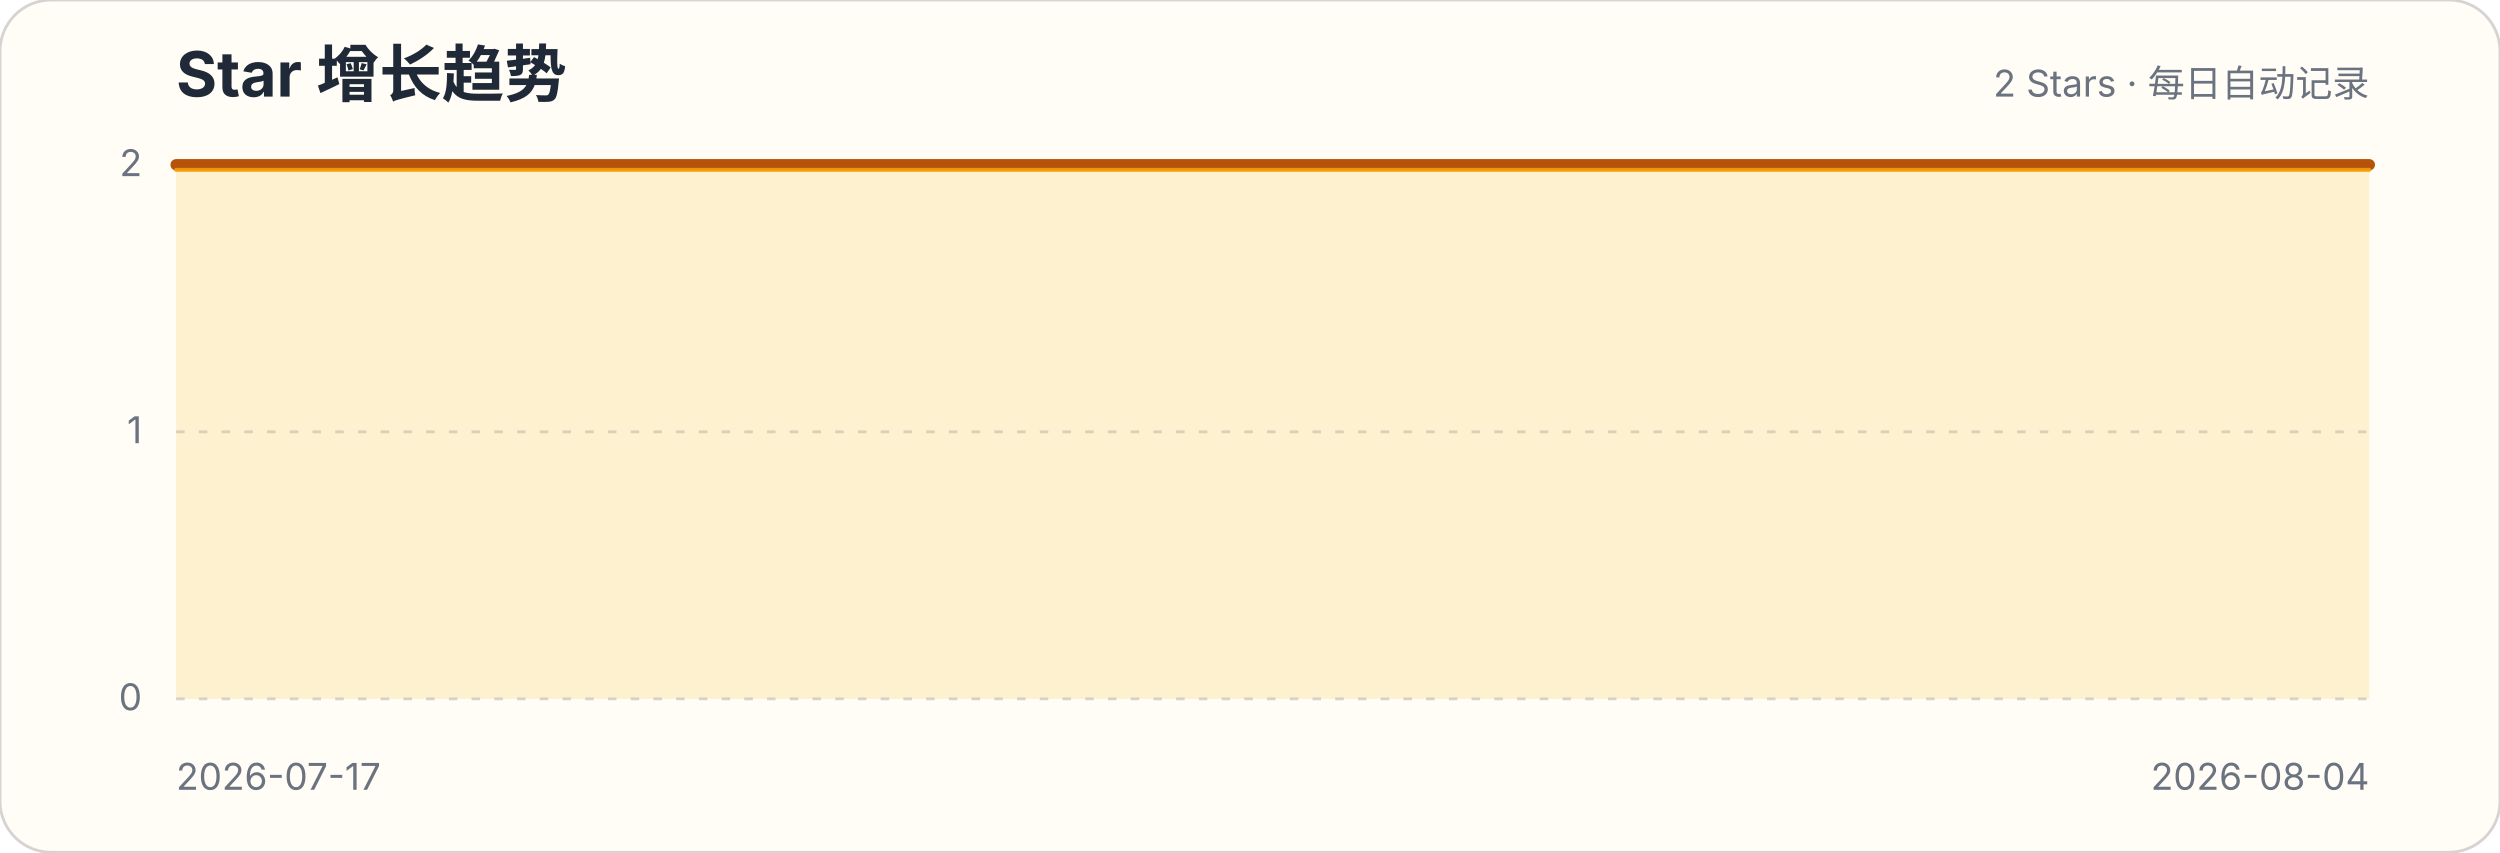
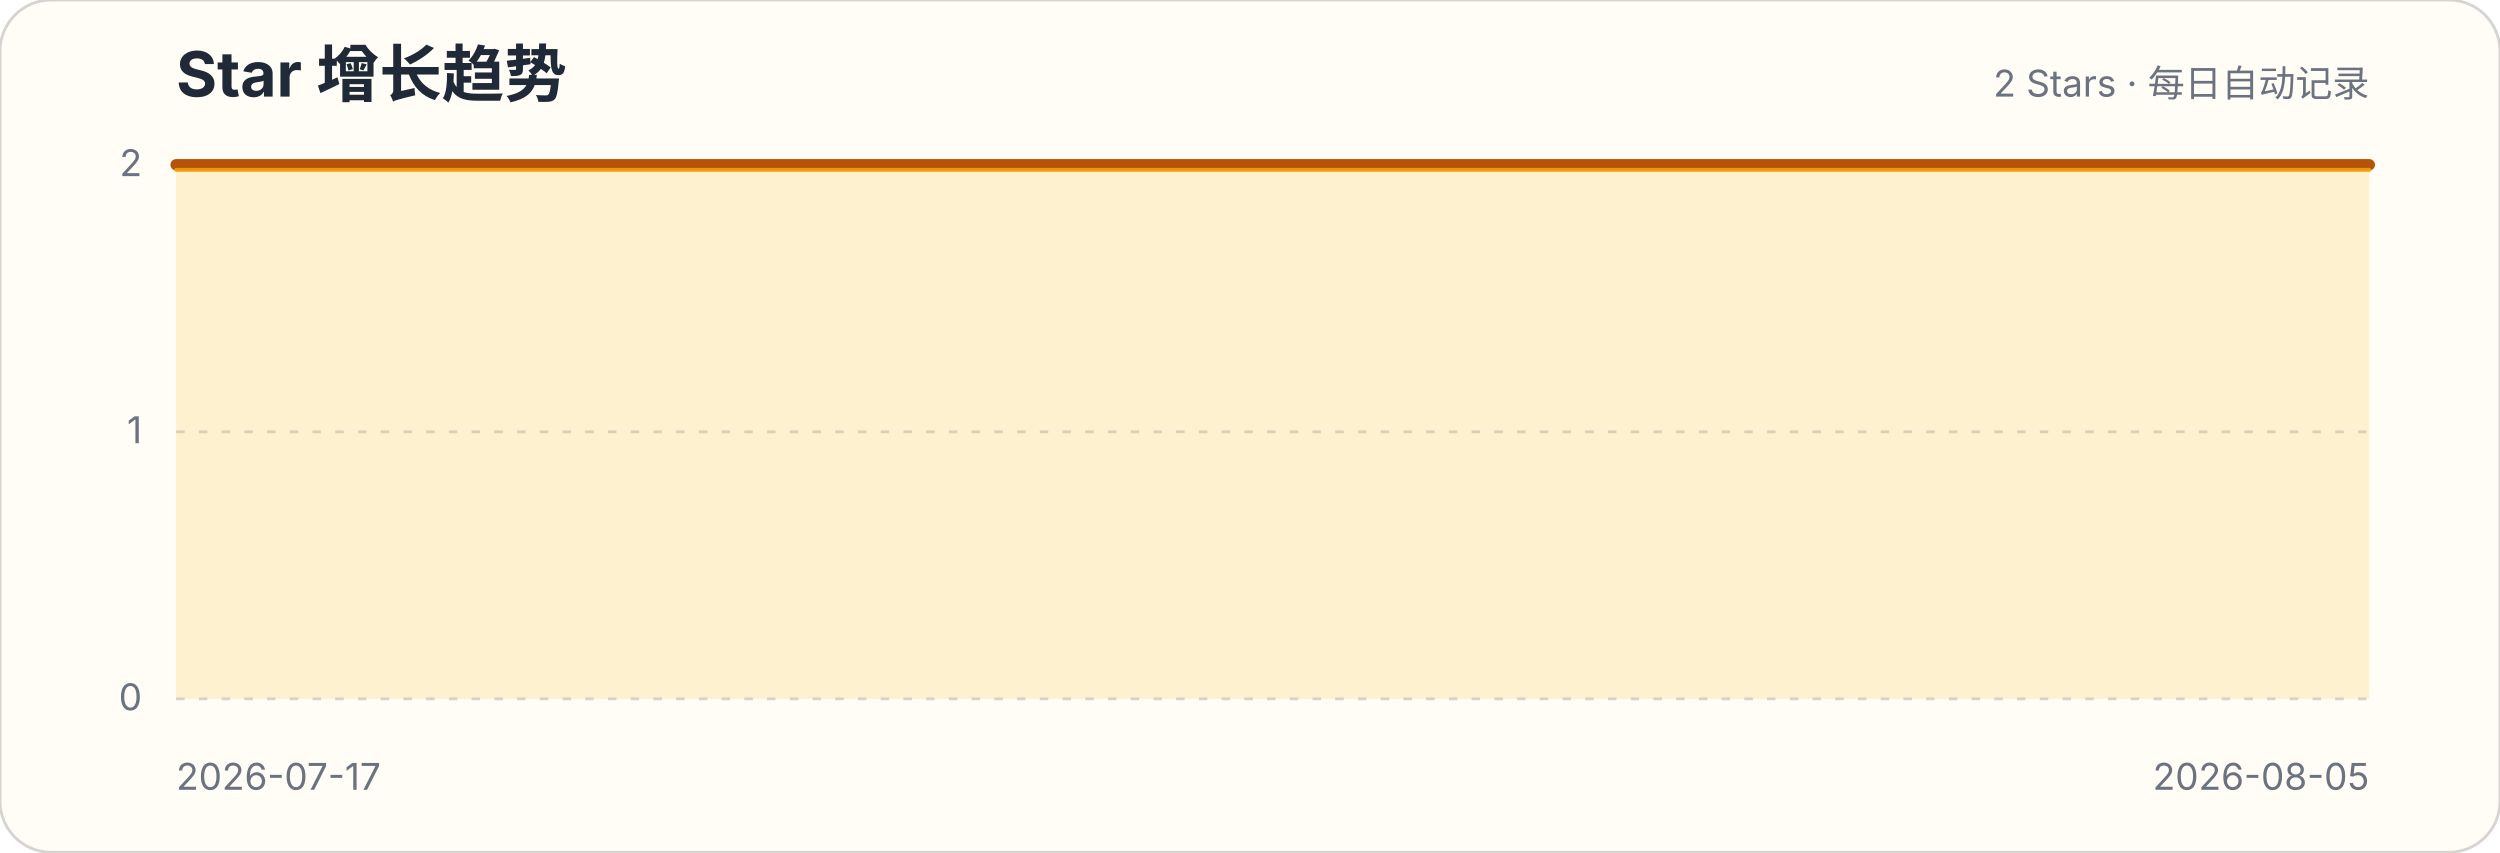
<svg xmlns="http://www.w3.org/2000/svg" width="880" height="300" viewBox="0 0 880 300" role="img" aria-labelledby="title description">
  <style>.title{font:700 22px -apple-system,BlinkMacSystemFont,"Segoe UI",sans-serif;fill:#1f2937}.subtitle,.axis{font:13px -apple-system,BlinkMacSystemFont,"Segoe UI",sans-serif;fill:#6b7280}.grid{stroke:#d1d5db;stroke-width:1;stroke-dasharray:3 5}</style>
  <rect width="880" height="300" rx="18" fill="#fffdf5" stroke="#d6d3d1" />
  <text x="62" y="34" class="title">Star 增长趋势</text>
  <text x="834" y="34" class="subtitle" text-anchor="end">2 Stars · 每日自动记录</text>
  <g>
    <line x1="62" x2="834" y1="246" y2="246" class="grid" />
    <text x="50" y="250" class="axis" text-anchor="end">0</text>
  </g>
  <g>
    <line x1="62" x2="834" y1="152" y2="152" class="grid" />
    <text x="50" y="156" class="axis" text-anchor="end">1</text>
  </g>
  <g>
    <line x1="62" x2="834" y1="58" y2="58" class="grid" />
    <text x="50" y="62" class="axis" text-anchor="end">2</text>
  </g>
-   <path d="M62.0,58.0 L104.9,58.0 L147.8,58.0 L190.7,58.0 L233.6,58.0 L276.4,58.0 L319.3,58.0 L362.2,58.0 L405.1,58.0 L448.0,58.0 L490.9,58.0 L533.8,58.0 L576.7,58.0 L619.6,58.0 L662.4,58.0 L705.3,58.0 L748.2,58.0 L791.1,58.0 L834.0,58.0 L834.0,246 L62,246 Z" fill="#fbbf24" fill-opacity=".18" />
-   <path d="M62.0,58.0 L104.9,58.0 L147.8,58.0 L190.7,58.0 L233.6,58.0 L276.4,58.0 L319.3,58.0 L362.2,58.0 L405.1,58.0 L448.0,58.0 L490.9,58.0 L533.8,58.0 L576.7,58.0 L619.6,58.0 L662.4,58.0 L705.3,58.0 L748.2,58.0 L791.1,58.0 L834.0,58.0" fill="none" stroke="#b45309" stroke-width="4" stroke-linecap="round" stroke-linejoin="round" />
-   <path d="M62.0,58.0 L104.9,58.0 L147.8,58.0 L190.7,58.0 L233.6,58.0 L276.4,58.0 L319.3,58.0 L362.2,58.0 L405.1,58.0 L448.0,58.0 L490.9,58.0 L533.8,58.0 L576.7,58.0 L619.6,58.0 L662.4,58.0 L705.3,58.0 L748.2,58.0 L791.1,58.0 L834.0,58.0" transform="translate(0,1.8)" fill="none" stroke="#f59e0b" stroke-width="1.4" stroke-linecap="round" stroke-linejoin="round" opacity=".9" />
+   <path d="M62.0,58.0 L102.6,58.0 L143.3,58.0 L183.9,58.0 L224.5,58.0 L265.2,58.0 L305.8,58.0 L346.4,58.0 L387.1,58.0 L427.7,58.0 L468.3,58.0 L508.9,58.0 L549.6,58.0 L590.2,58.0 L630.8,58.0 L671.5,58.0 L712.1,58.0 L752.7,58.0 L793.4,58.0 L834.0,58.0 L834.0,246 L62,246 Z" fill="#fbbf24" fill-opacity=".18" />
+   <path d="M62.0,58.0 L102.6,58.0 L143.3,58.0 L183.9,58.0 L224.5,58.0 L265.2,58.0 L305.8,58.0 L346.4,58.0 L387.1,58.0 L427.7,58.0 L468.3,58.0 L508.9,58.0 L549.6,58.0 L590.2,58.0 L630.8,58.0 L671.5,58.0 L712.1,58.0 L752.7,58.0 L793.4,58.0 L834.0,58.0" fill="none" stroke="#b45309" stroke-width="4" stroke-linecap="round" stroke-linejoin="round" />
+   <path d="M62.0,58.0 L102.6,58.0 L143.3,58.0 L183.9,58.0 L224.5,58.0 L265.2,58.0 L305.8,58.0 L346.4,58.0 L387.1,58.0 L427.7,58.0 L468.3,58.0 L508.9,58.0 L549.6,58.0 L590.2,58.0 L630.8,58.0 L671.5,58.0 L712.1,58.0 L752.7,58.0 L793.4,58.0 L834.0,58.0" transform="translate(0,1.8)" fill="none" stroke="#f59e0b" stroke-width="1.4" stroke-linecap="round" stroke-linejoin="round" opacity=".9" />
  <text x="62" y="278" class="axis">2026-07-17</text>
-   <text x="834" y="278" class="axis" text-anchor="end">2026-08-04</text>
+   <text x="834" y="278" class="axis" text-anchor="end">2026-08-05</text>
</svg>
